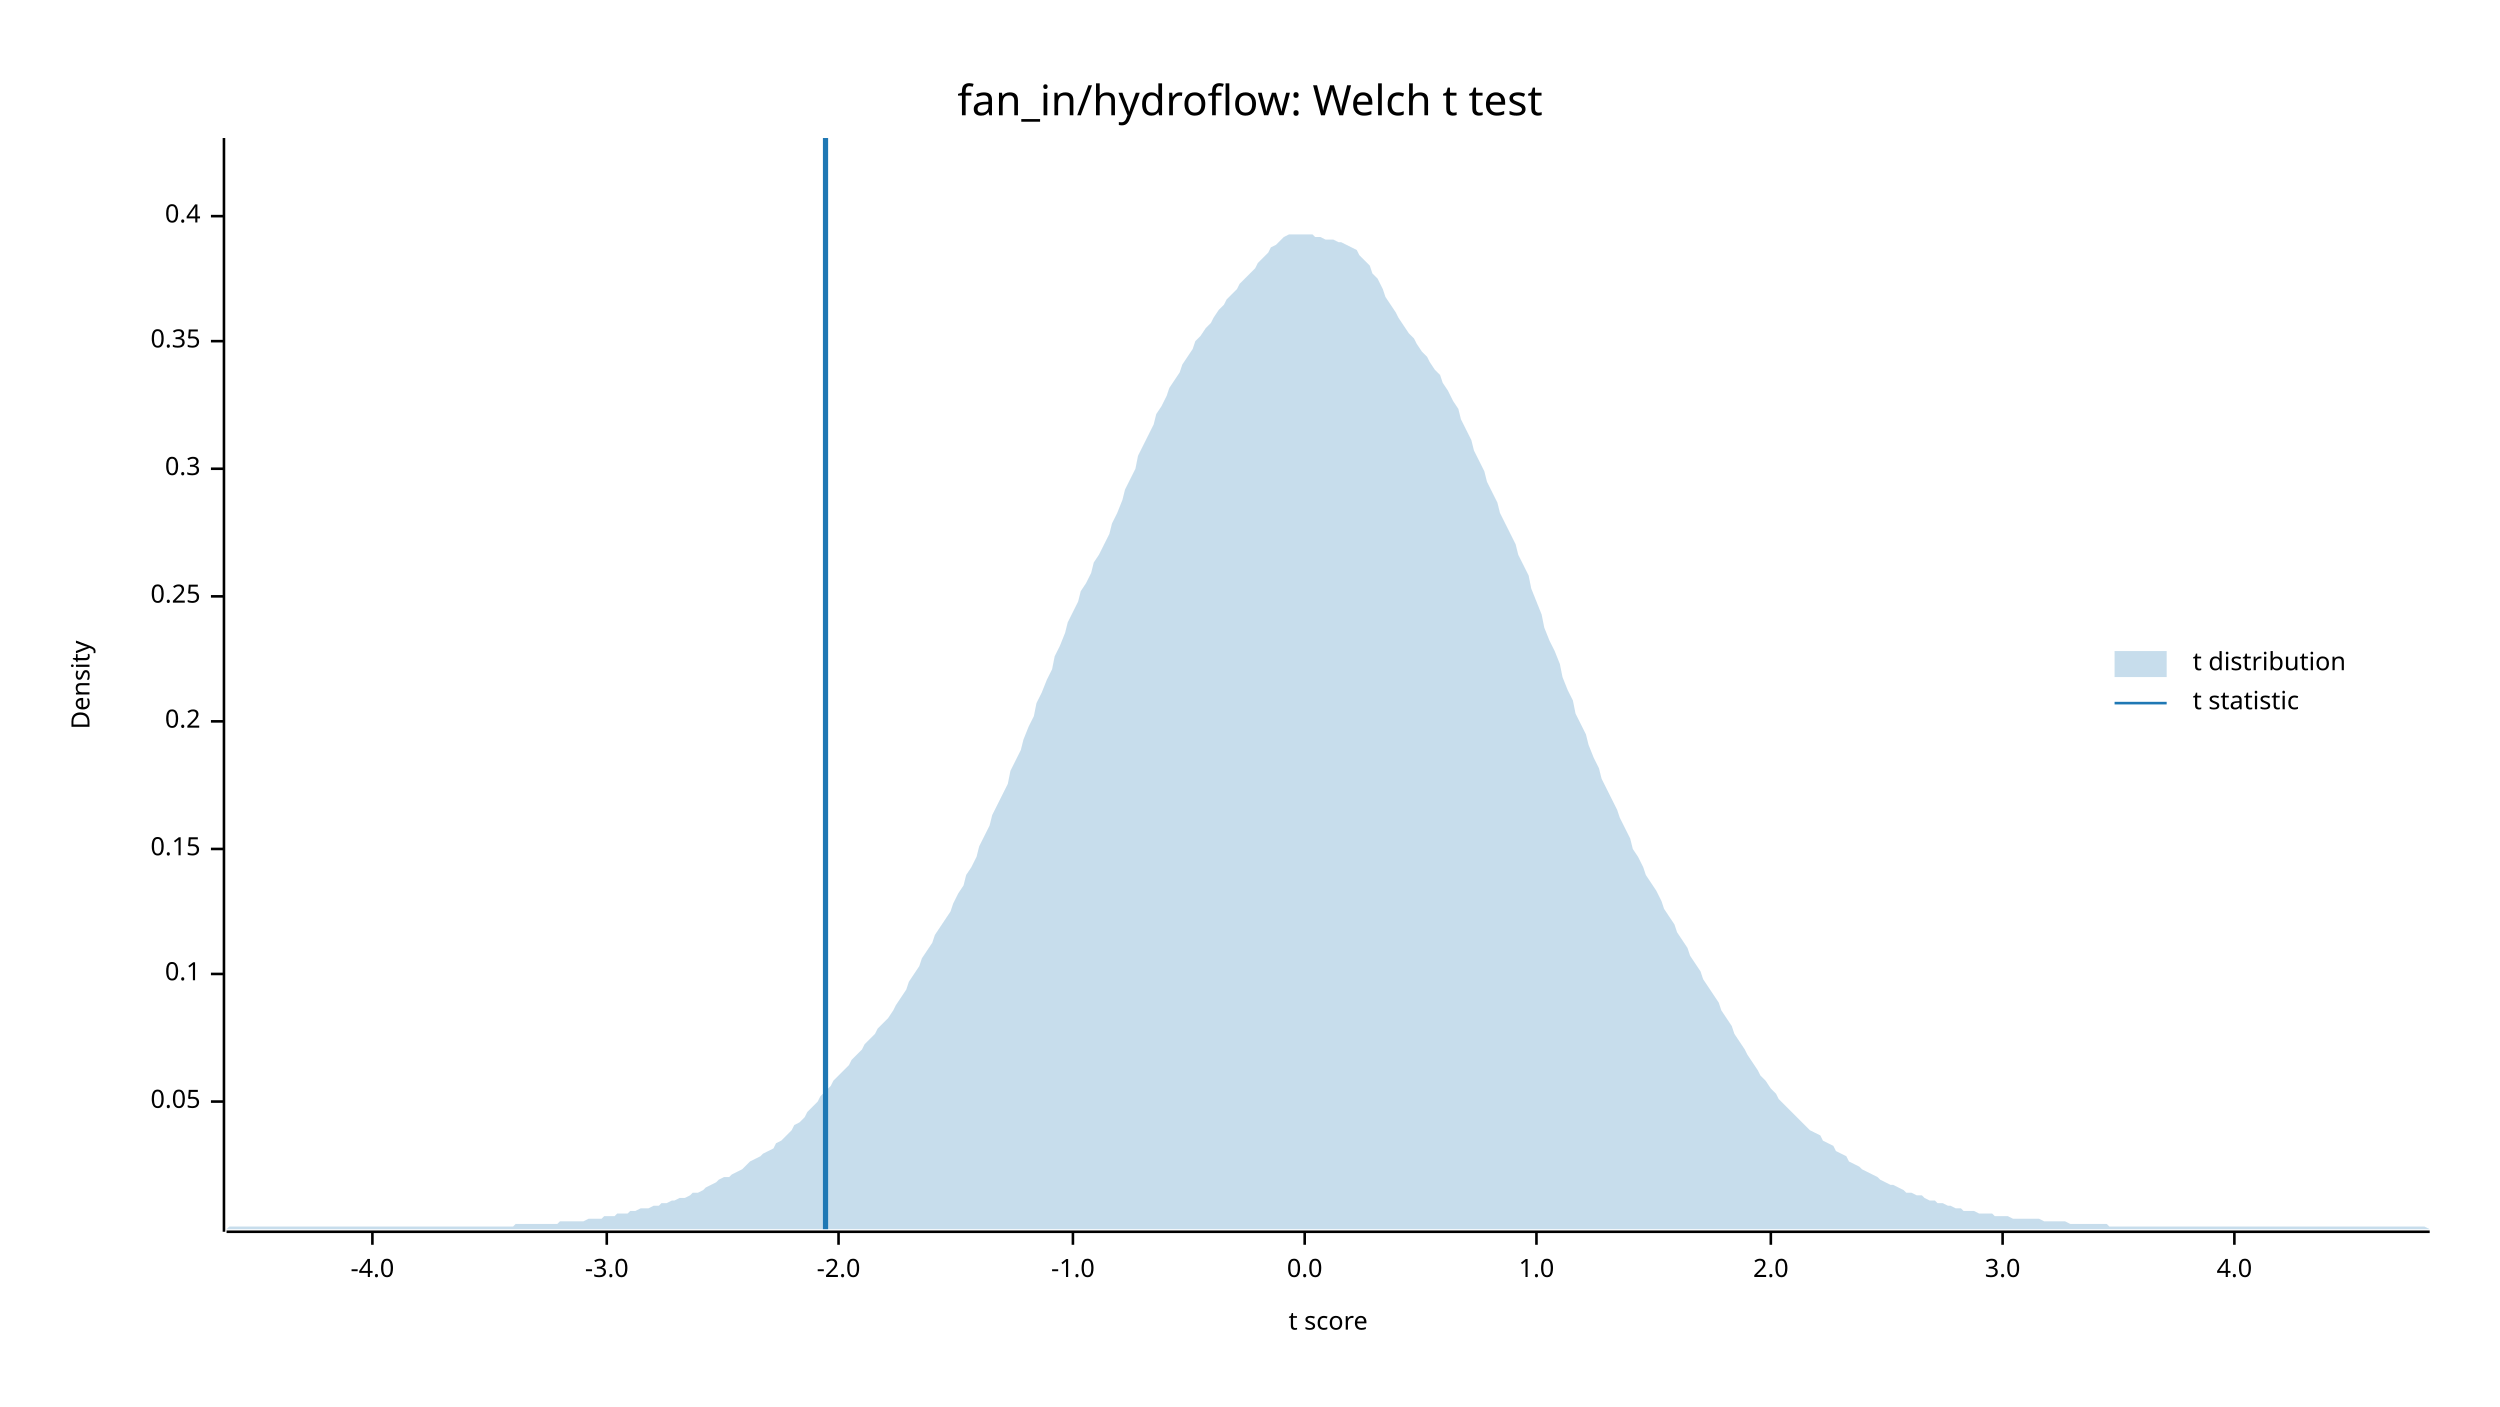
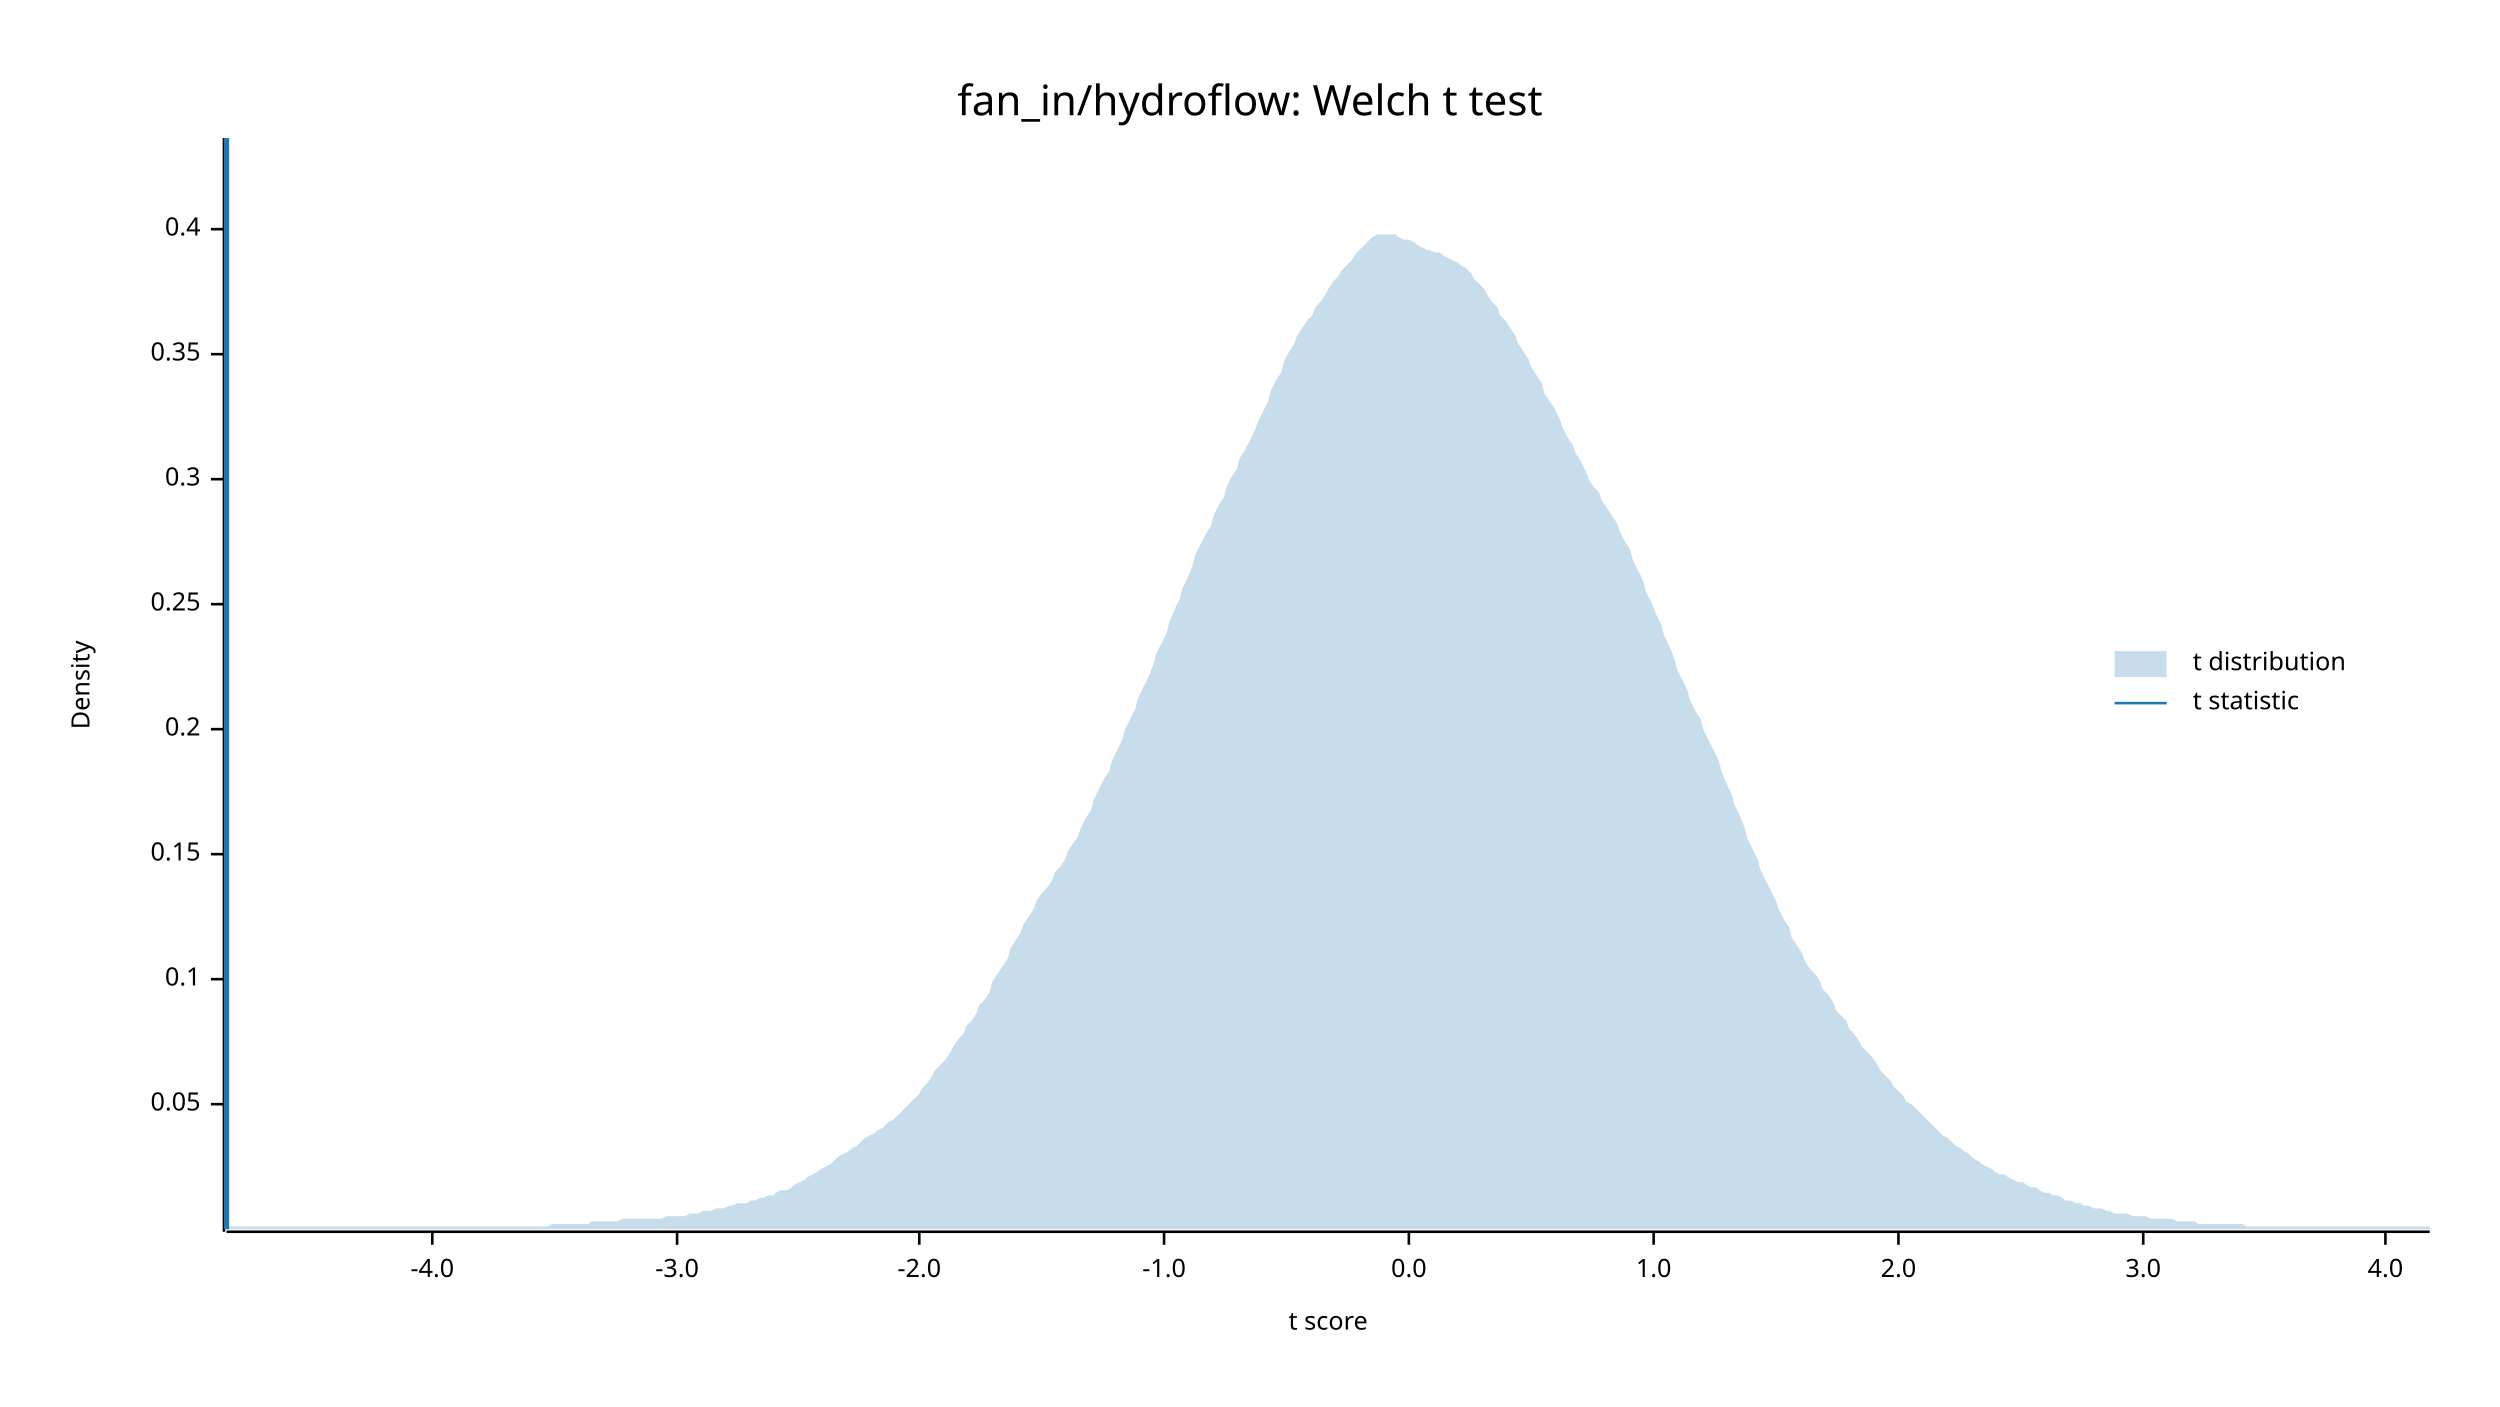
<svg xmlns="http://www.w3.org/2000/svg" width="960" height="540" viewBox="0 0 960 540">
  <text x="480" y="32" dy="0.76em" text-anchor="middle" font-family="sans-serif" font-size="16.129" opacity="1" fill="#000000">
fan_in/hydroflow: Welch t test
</text>
  <text x="27" y="263" dy="0.76em" text-anchor="middle" font-family="sans-serif" font-size="9.677" opacity="1" fill="#000000" transform="rotate(270, 27, 263)">
Density
</text>
  <text x="510" y="513" dy="-0.5ex" text-anchor="middle" font-family="sans-serif" font-size="9.677" opacity="1" fill="#000000">
t score
</text>
  <polyline fill="none" opacity="1" stroke="#000000" stroke-width="1" points="86,53 86,473 " />
-   <text x="77" y="423" dy="0.5ex" text-anchor="end" font-family="sans-serif" font-size="9.677" opacity="1" fill="#000000">
+   <text x="77" y="424" dy="0.5ex" text-anchor="end" font-family="sans-serif" font-size="9.677" opacity="1" fill="#000000">
0.05
</text>
-   <polyline fill="none" opacity="1" stroke="#000000" stroke-width="1" points="81,423 86,423 " />
-   <text x="77" y="374" dy="0.5ex" text-anchor="end" font-family="sans-serif" font-size="9.677" opacity="1" fill="#000000">
+   <polyline fill="none" opacity="1" stroke="#000000" stroke-width="1" points="81,424 86,424 " />
+   <text x="77" y="376" dy="0.5ex" text-anchor="end" font-family="sans-serif" font-size="9.677" opacity="1" fill="#000000">
0.1
</text>
-   <polyline fill="none" opacity="1" stroke="#000000" stroke-width="1" points="81,374 86,374 " />
-   <text x="77" y="326" dy="0.5ex" text-anchor="end" font-family="sans-serif" font-size="9.677" opacity="1" fill="#000000">
+   <polyline fill="none" opacity="1" stroke="#000000" stroke-width="1" points="81,376 86,376 " />
+   <text x="77" y="328" dy="0.5ex" text-anchor="end" font-family="sans-serif" font-size="9.677" opacity="1" fill="#000000">
0.15
</text>
-   <polyline fill="none" opacity="1" stroke="#000000" stroke-width="1" points="81,326 86,326 " />
-   <text x="77" y="277" dy="0.5ex" text-anchor="end" font-family="sans-serif" font-size="9.677" opacity="1" fill="#000000">
+   <polyline fill="none" opacity="1" stroke="#000000" stroke-width="1" points="81,328 86,328 " />
+   <text x="77" y="280" dy="0.5ex" text-anchor="end" font-family="sans-serif" font-size="9.677" opacity="1" fill="#000000">
0.2
</text>
-   <polyline fill="none" opacity="1" stroke="#000000" stroke-width="1" points="81,277 86,277 " />
-   <text x="77" y="229" dy="0.5ex" text-anchor="end" font-family="sans-serif" font-size="9.677" opacity="1" fill="#000000">
+   <polyline fill="none" opacity="1" stroke="#000000" stroke-width="1" points="81,280 86,280 " />
+   <text x="77" y="232" dy="0.5ex" text-anchor="end" font-family="sans-serif" font-size="9.677" opacity="1" fill="#000000">
0.25
</text>
-   <polyline fill="none" opacity="1" stroke="#000000" stroke-width="1" points="81,229 86,229 " />
-   <text x="77" y="180" dy="0.5ex" text-anchor="end" font-family="sans-serif" font-size="9.677" opacity="1" fill="#000000">
+   <polyline fill="none" opacity="1" stroke="#000000" stroke-width="1" points="81,232 86,232 " />
+   <text x="77" y="184" dy="0.5ex" text-anchor="end" font-family="sans-serif" font-size="9.677" opacity="1" fill="#000000">
0.3
</text>
-   <polyline fill="none" opacity="1" stroke="#000000" stroke-width="1" points="81,180 86,180 " />
-   <text x="77" y="131" dy="0.5ex" text-anchor="end" font-family="sans-serif" font-size="9.677" opacity="1" fill="#000000">
+   <polyline fill="none" opacity="1" stroke="#000000" stroke-width="1" points="81,184 86,184 " />
+   <text x="77" y="136" dy="0.5ex" text-anchor="end" font-family="sans-serif" font-size="9.677" opacity="1" fill="#000000">
0.35
</text>
-   <polyline fill="none" opacity="1" stroke="#000000" stroke-width="1" points="81,131 86,131 " />
-   <text x="77" y="83" dy="0.5ex" text-anchor="end" font-family="sans-serif" font-size="9.677" opacity="1" fill="#000000">
+   <polyline fill="none" opacity="1" stroke="#000000" stroke-width="1" points="81,136 86,136 " />
+   <text x="77" y="88" dy="0.5ex" text-anchor="end" font-family="sans-serif" font-size="9.677" opacity="1" fill="#000000">
0.4
</text>
-   <polyline fill="none" opacity="1" stroke="#000000" stroke-width="1" points="81,83 86,83 " />
+   <polyline fill="none" opacity="1" stroke="#000000" stroke-width="1" points="81,88 86,88 " />
  <polyline fill="none" opacity="1" stroke="#000000" stroke-width="1" points="87,473 933,473 " />
-   <text x="143" y="483" dy="0.76em" text-anchor="middle" font-family="sans-serif" font-size="9.677" opacity="1" fill="#000000">
+   <text x="166" y="483" dy="0.76em" text-anchor="middle" font-family="sans-serif" font-size="9.677" opacity="1" fill="#000000">
-4.0
</text>
-   <polyline fill="none" opacity="1" stroke="#000000" stroke-width="1" points="143,473 143,478 " />
-   <text x="233" y="483" dy="0.76em" text-anchor="middle" font-family="sans-serif" font-size="9.677" opacity="1" fill="#000000">
+   <polyline fill="none" opacity="1" stroke="#000000" stroke-width="1" points="166,473 166,478 " />
+   <text x="260" y="483" dy="0.76em" text-anchor="middle" font-family="sans-serif" font-size="9.677" opacity="1" fill="#000000">
-3.0
</text>
-   <polyline fill="none" opacity="1" stroke="#000000" stroke-width="1" points="233,473 233,478 " />
-   <text x="322" y="483" dy="0.76em" text-anchor="middle" font-family="sans-serif" font-size="9.677" opacity="1" fill="#000000">
+   <polyline fill="none" opacity="1" stroke="#000000" stroke-width="1" points="260,473 260,478 " />
+   <text x="353" y="483" dy="0.76em" text-anchor="middle" font-family="sans-serif" font-size="9.677" opacity="1" fill="#000000">
-2.0
</text>
-   <polyline fill="none" opacity="1" stroke="#000000" stroke-width="1" points="322,473 322,478 " />
-   <text x="412" y="483" dy="0.76em" text-anchor="middle" font-family="sans-serif" font-size="9.677" opacity="1" fill="#000000">
+   <polyline fill="none" opacity="1" stroke="#000000" stroke-width="1" points="353,473 353,478 " />
+   <text x="447" y="483" dy="0.76em" text-anchor="middle" font-family="sans-serif" font-size="9.677" opacity="1" fill="#000000">
-1.0
</text>
-   <polyline fill="none" opacity="1" stroke="#000000" stroke-width="1" points="412,473 412,478 " />
-   <text x="501" y="483" dy="0.76em" text-anchor="middle" font-family="sans-serif" font-size="9.677" opacity="1" fill="#000000">
+   <polyline fill="none" opacity="1" stroke="#000000" stroke-width="1" points="447,473 447,478 " />
+   <text x="541" y="483" dy="0.76em" text-anchor="middle" font-family="sans-serif" font-size="9.677" opacity="1" fill="#000000">
0.0
</text>
-   <polyline fill="none" opacity="1" stroke="#000000" stroke-width="1" points="501,473 501,478 " />
-   <text x="590" y="483" dy="0.76em" text-anchor="middle" font-family="sans-serif" font-size="9.677" opacity="1" fill="#000000">
+   <polyline fill="none" opacity="1" stroke="#000000" stroke-width="1" points="541,473 541,478 " />
+   <text x="635" y="483" dy="0.76em" text-anchor="middle" font-family="sans-serif" font-size="9.677" opacity="1" fill="#000000">
1.0
</text>
-   <polyline fill="none" opacity="1" stroke="#000000" stroke-width="1" points="590,473 590,478 " />
-   <text x="680" y="483" dy="0.76em" text-anchor="middle" font-family="sans-serif" font-size="9.677" opacity="1" fill="#000000">
+   <polyline fill="none" opacity="1" stroke="#000000" stroke-width="1" points="635,473 635,478 " />
+   <text x="729" y="483" dy="0.76em" text-anchor="middle" font-family="sans-serif" font-size="9.677" opacity="1" fill="#000000">
2.0
</text>
-   <polyline fill="none" opacity="1" stroke="#000000" stroke-width="1" points="680,473 680,478 " />
-   <text x="769" y="483" dy="0.76em" text-anchor="middle" font-family="sans-serif" font-size="9.677" opacity="1" fill="#000000">
+   <polyline fill="none" opacity="1" stroke="#000000" stroke-width="1" points="729,473 729,478 " />
+   <text x="823" y="483" dy="0.76em" text-anchor="middle" font-family="sans-serif" font-size="9.677" opacity="1" fill="#000000">
3.0
</text>
-   <polyline fill="none" opacity="1" stroke="#000000" stroke-width="1" points="769,473 769,478 " />
-   <text x="858" y="483" dy="0.76em" text-anchor="middle" font-family="sans-serif" font-size="9.677" opacity="1" fill="#000000">
+   <polyline fill="none" opacity="1" stroke="#000000" stroke-width="1" points="823,473 823,478 " />
+   <text x="916" y="483" dy="0.76em" text-anchor="middle" font-family="sans-serif" font-size="9.677" opacity="1" fill="#000000">
4.0
</text>
-   <polyline fill="none" opacity="1" stroke="#000000" stroke-width="1" points="858,473 858,478 " />
-   <polygon opacity="0.25" fill="#1F78B4" points="87,472 88,471 90,471 92,471 93,471 95,471 97,471 98,471 100,471 102,471 103,471 105,471 107,471 109,471 110,471 112,471 114,471 115,471 117,471 119,471 120,471 122,471 124,471 125,471 127,471 129,471 131,471 132,471 134,471 136,471 137,471 139,471 141,471 142,471 144,471 146,471 148,471 149,471 151,471 153,471 154,471 156,471 158,471 159,471 161,471 163,471 164,471 166,471 168,471 170,471 171,471 173,471 175,471 176,471 178,471 180,471 181,471 183,471 185,471 187,471 188,471 190,471 192,471 193,471 195,471 197,471 198,470 200,470 202,470 203,470 205,470 207,470 209,470 210,470 212,470 214,470 215,469 217,469 219,469 220,469 222,469 224,469 226,468 227,468 229,468 231,468 232,467 234,467 236,467 237,466 239,466 241,466 242,465 244,465 246,464 248,464 249,464 251,463 253,463 254,462 256,462 258,461 259,461 261,460 263,460 265,459 266,458 268,458 270,457 271,456 273,455 275,454 276,453 278,452 280,452 281,451 283,450 285,449 287,447 288,446 290,445 292,444 293,443 295,442 297,441 298,439 300,438 302,436 304,434 305,432 307,431 309,429 310,427 312,425 314,423 315,421 317,419 319,417 320,415 322,413 324,411 326,409 327,407 329,405 331,403 332,401 334,399 336,397 337,395 339,393 341,391 343,388 344,386 346,383 348,380 349,377 351,374 353,371 354,368 356,365 358,362 359,359 361,356 363,353 365,350 366,347 368,343 370,340 371,336 373,333 375,329 376,325 378,321 380,317 381,313 383,309 385,305 387,301 388,296 390,292 392,288 393,284 395,279 397,275 398,270 400,266 402,261 404,257 405,252 407,248 409,243 410,239 412,235 414,231 415,227 417,224 419,220 420,216 422,213 424,209 426,205 427,201 429,197 431,192 432,188 434,184 436,180 437,175 439,171 441,167 443,163 444,159 446,156 448,152 449,149 451,146 453,143 454,140 456,137 458,134 459,131 461,129 463,126 465,124 466,122 468,119 470,117 471,115 473,113 475,111 476,109 478,107 480,105 482,103 483,101 485,99 487,97 488,95 490,94 492,92 493,91 495,90 497,90 498,90 500,90 502,90 504,90 505,91 507,91 509,92 510,92 512,92 514,93 515,93 517,94 519,95 521,96 522,98 524,100 526,102 527,105 529,107 531,111 532,114 534,117 536,120 537,122 539,125 541,128 543,130 544,132 546,135 548,137 549,139 551,142 553,144 554,147 556,150 558,154 560,157 561,161 563,165 565,169 566,173 568,177 570,181 571,185 573,189 575,193 576,197 578,201 580,205 582,209 583,213 585,217 587,221 588,226 590,231 592,236 593,241 595,246 597,250 599,255 600,260 602,265 604,269 605,274 607,278 609,282 610,286 612,291 614,295 615,299 617,303 619,307 621,311 622,314 624,318 626,322 627,326 629,329 631,333 632,336 634,339 636,342 638,346 639,349 641,352 643,355 644,358 646,361 648,364 649,367 651,370 653,373 654,376 656,379 658,382 660,385 661,388 663,391 665,394 666,397 668,400 670,403 671,405 673,408 675,411 676,413 678,415 680,418 682,420 683,422 685,424 687,426 688,427 690,429 692,431 693,432 695,434 697,435 699,436 700,438 702,439 704,440 705,442 707,443 709,444 710,446 712,447 714,448 715,449 717,450 719,451 721,452 722,453 724,454 726,455 727,455 729,456 731,457 732,458 734,458 736,459 738,459 739,460 741,461 743,461 744,462 746,462 748,463 749,463 751,464 753,464 754,465 756,465 758,465 760,466 761,466 763,466 765,466 766,467 768,467 770,467 771,467 773,468 775,468 777,468 778,468 780,468 782,468 783,468 785,469 787,469 788,469 790,469 792,469 793,469 795,470 797,470 799,470 800,470 802,470 804,470 805,470 807,470 809,470 810,471 812,471 814,471 816,471 817,471 819,471 821,471 822,471 824,471 826,471 827,471 829,471 831,471 832,471 834,471 836,471 838,471 839,471 841,471 843,471 844,471 846,471 848,471 849,471 851,471 853,471 855,471 856,471 858,471 860,471 861,471 863,471 865,471 866,471 868,471 870,471 871,471 873,471 875,471 877,471 878,471 880,471 882,471 883,471 885,471 887,471 888,471 890,471 892,471 894,471 895,471 897,471 899,471 900,471 902,471 904,471 905,471 907,471 909,471 910,471 912,471 914,471 916,471 917,471 919,471 921,471 922,471 924,471 926,471 927,471 929,471 931,471 933,472 933,472 87,472 " />
-   <polyline fill="none" opacity="1" stroke="#1F78B4" stroke-width="2" points="317,472 317,53 " />
+   <polyline fill="none" opacity="1" stroke="#000000" stroke-width="1" points="916,473 916,478 " />
+   <polygon opacity="0.25" fill="#1F78B4" points="87,472 88,471 90,471 92,471 93,471 95,471 97,471 98,471 100,471 102,471 103,471 105,471 107,471 109,471 110,471 112,471 114,471 115,471 117,471 119,471 120,471 122,471 124,471 125,471 127,471 129,471 131,471 132,471 134,471 136,471 137,471 139,471 141,471 142,471 144,471 146,471 148,471 149,471 151,471 153,471 154,471 156,471 158,471 159,471 161,471 163,471 164,471 166,471 168,471 170,471 171,471 173,471 175,471 176,471 178,471 180,471 181,471 183,471 185,471 187,471 188,471 190,471 192,471 193,471 195,471 197,471 198,471 200,471 202,471 203,471 205,471 207,471 209,471 210,471 212,470 214,470 215,470 217,470 219,470 220,470 222,470 224,470 226,470 227,469 229,469 231,469 232,469 234,469 236,469 237,469 239,468 241,468 242,468 244,468 246,468 248,468 249,468 251,468 253,468 254,468 256,467 258,467 259,467 261,467 263,467 265,466 266,466 268,466 270,465 271,465 273,465 275,464 276,464 278,464 280,463 281,463 283,462 285,462 287,462 288,461 290,461 292,460 293,460 295,459 297,459 298,458 300,457 302,457 304,456 305,455 307,454 309,453 310,452 312,451 314,450 315,449 317,448 319,447 320,446 322,444 324,443 326,442 327,441 329,440 331,438 332,437 334,436 336,435 337,434 339,433 341,431 343,430 344,429 346,427 348,425 349,424 351,422 353,420 354,418 356,416 358,413 359,411 361,409 363,407 365,404 366,402 368,399 370,397 371,394 373,392 375,389 376,386 378,384 380,381 381,377 383,374 385,371 387,368 388,364 390,361 392,358 393,355 395,352 397,349 398,346 400,343 402,341 404,338 405,335 407,333 409,330 410,327 412,324 414,321 415,318 417,314 419,311 420,307 422,303 424,299 426,296 427,292 429,288 431,284 432,280 434,276 436,272 437,268 439,264 441,260 443,255 444,251 446,247 448,243 449,239 451,234 453,230 454,226 456,222 458,217 459,213 461,209 463,205 465,202 466,198 468,194 470,191 471,187 473,183 475,180 476,176 478,173 480,169 482,165 483,162 485,158 487,154 488,150 490,146 492,143 493,139 495,135 497,132 498,129 500,126 502,123 504,121 505,118 507,116 509,113 510,111 512,108 514,106 515,104 517,102 519,100 521,97 522,96 524,94 526,92 527,91 529,90 531,90 532,90 534,90 536,90 537,91 539,92 541,92 543,93 544,94 546,95 548,96 549,96 551,97 553,97 554,98 556,99 558,100 560,101 561,102 563,103 565,105 566,107 568,109 570,111 571,113 573,116 575,118 576,121 578,123 580,126 582,129 583,132 585,135 587,138 588,141 590,144 592,147 593,151 595,154 597,157 599,161 600,164 602,168 604,171 605,174 607,177 609,181 610,184 612,187 614,189 615,192 617,195 619,198 621,201 622,204 624,208 626,211 627,215 629,219 631,223 632,227 634,231 636,236 638,240 639,244 641,248 643,253 644,257 646,261 648,265 649,269 651,273 653,276 654,280 656,284 658,288 660,292 661,296 663,301 665,305 666,309 668,313 670,318 671,322 673,326 675,330 676,334 678,338 680,342 682,346 683,349 685,353 687,356 688,360 690,363 692,366 693,369 695,372 697,374 699,377 700,380 702,382 704,385 705,388 707,390 709,392 710,395 712,397 714,400 715,402 717,404 719,406 721,409 722,411 724,413 726,415 727,417 729,419 731,421 732,423 734,424 736,426 738,428 739,429 741,431 743,433 744,434 746,436 748,437 749,438 751,440 753,441 754,442 756,443 758,445 760,446 761,447 763,448 765,449 766,450 768,451 770,451 771,452 773,453 775,454 777,454 778,455 780,456 782,456 783,457 785,458 787,458 788,459 790,459 792,460 793,461 795,461 797,462 799,462 800,463 802,463 804,464 805,464 807,464 809,465 810,465 812,466 814,466 816,466 817,466 819,467 821,467 822,467 824,467 826,468 827,468 829,468 831,468 832,468 834,468 836,469 838,469 839,469 841,469 843,469 844,470 846,470 848,470 849,470 851,470 853,470 855,470 856,470 858,470 860,470 861,470 863,471 865,471 866,471 868,471 870,471 871,471 873,471 875,471 877,471 878,471 880,471 882,471 883,471 885,471 887,471 888,471 890,471 892,471 894,471 895,471 897,471 899,471 900,471 902,471 904,471 905,471 907,471 909,471 910,471 912,471 914,471 916,471 917,471 919,471 921,471 922,471 924,471 926,471 927,471 929,471 931,471 933,471 933,472 87,472 " />
+   <polyline fill="none" opacity="1" stroke="#1F78B4" stroke-width="2" points="87,472 87,53 " />
  <text x="842" y="250" dy="0.76em" text-anchor="start" font-family="sans-serif" font-size="9.677" opacity="1" fill="#000000">
t distribution
</text>
  <text x="842" y="265" dy="0.76em" text-anchor="start" font-family="sans-serif" font-size="9.677" opacity="1" fill="#000000">
t statistic
</text>
  <rect x="812" y="250" width="20" height="10" opacity="0.25" fill="#1F78B4" stroke="none" />
  <polyline fill="none" opacity="1" stroke="#1F78B4" stroke-width="1" points="812,270 832,270 " />
</svg>
